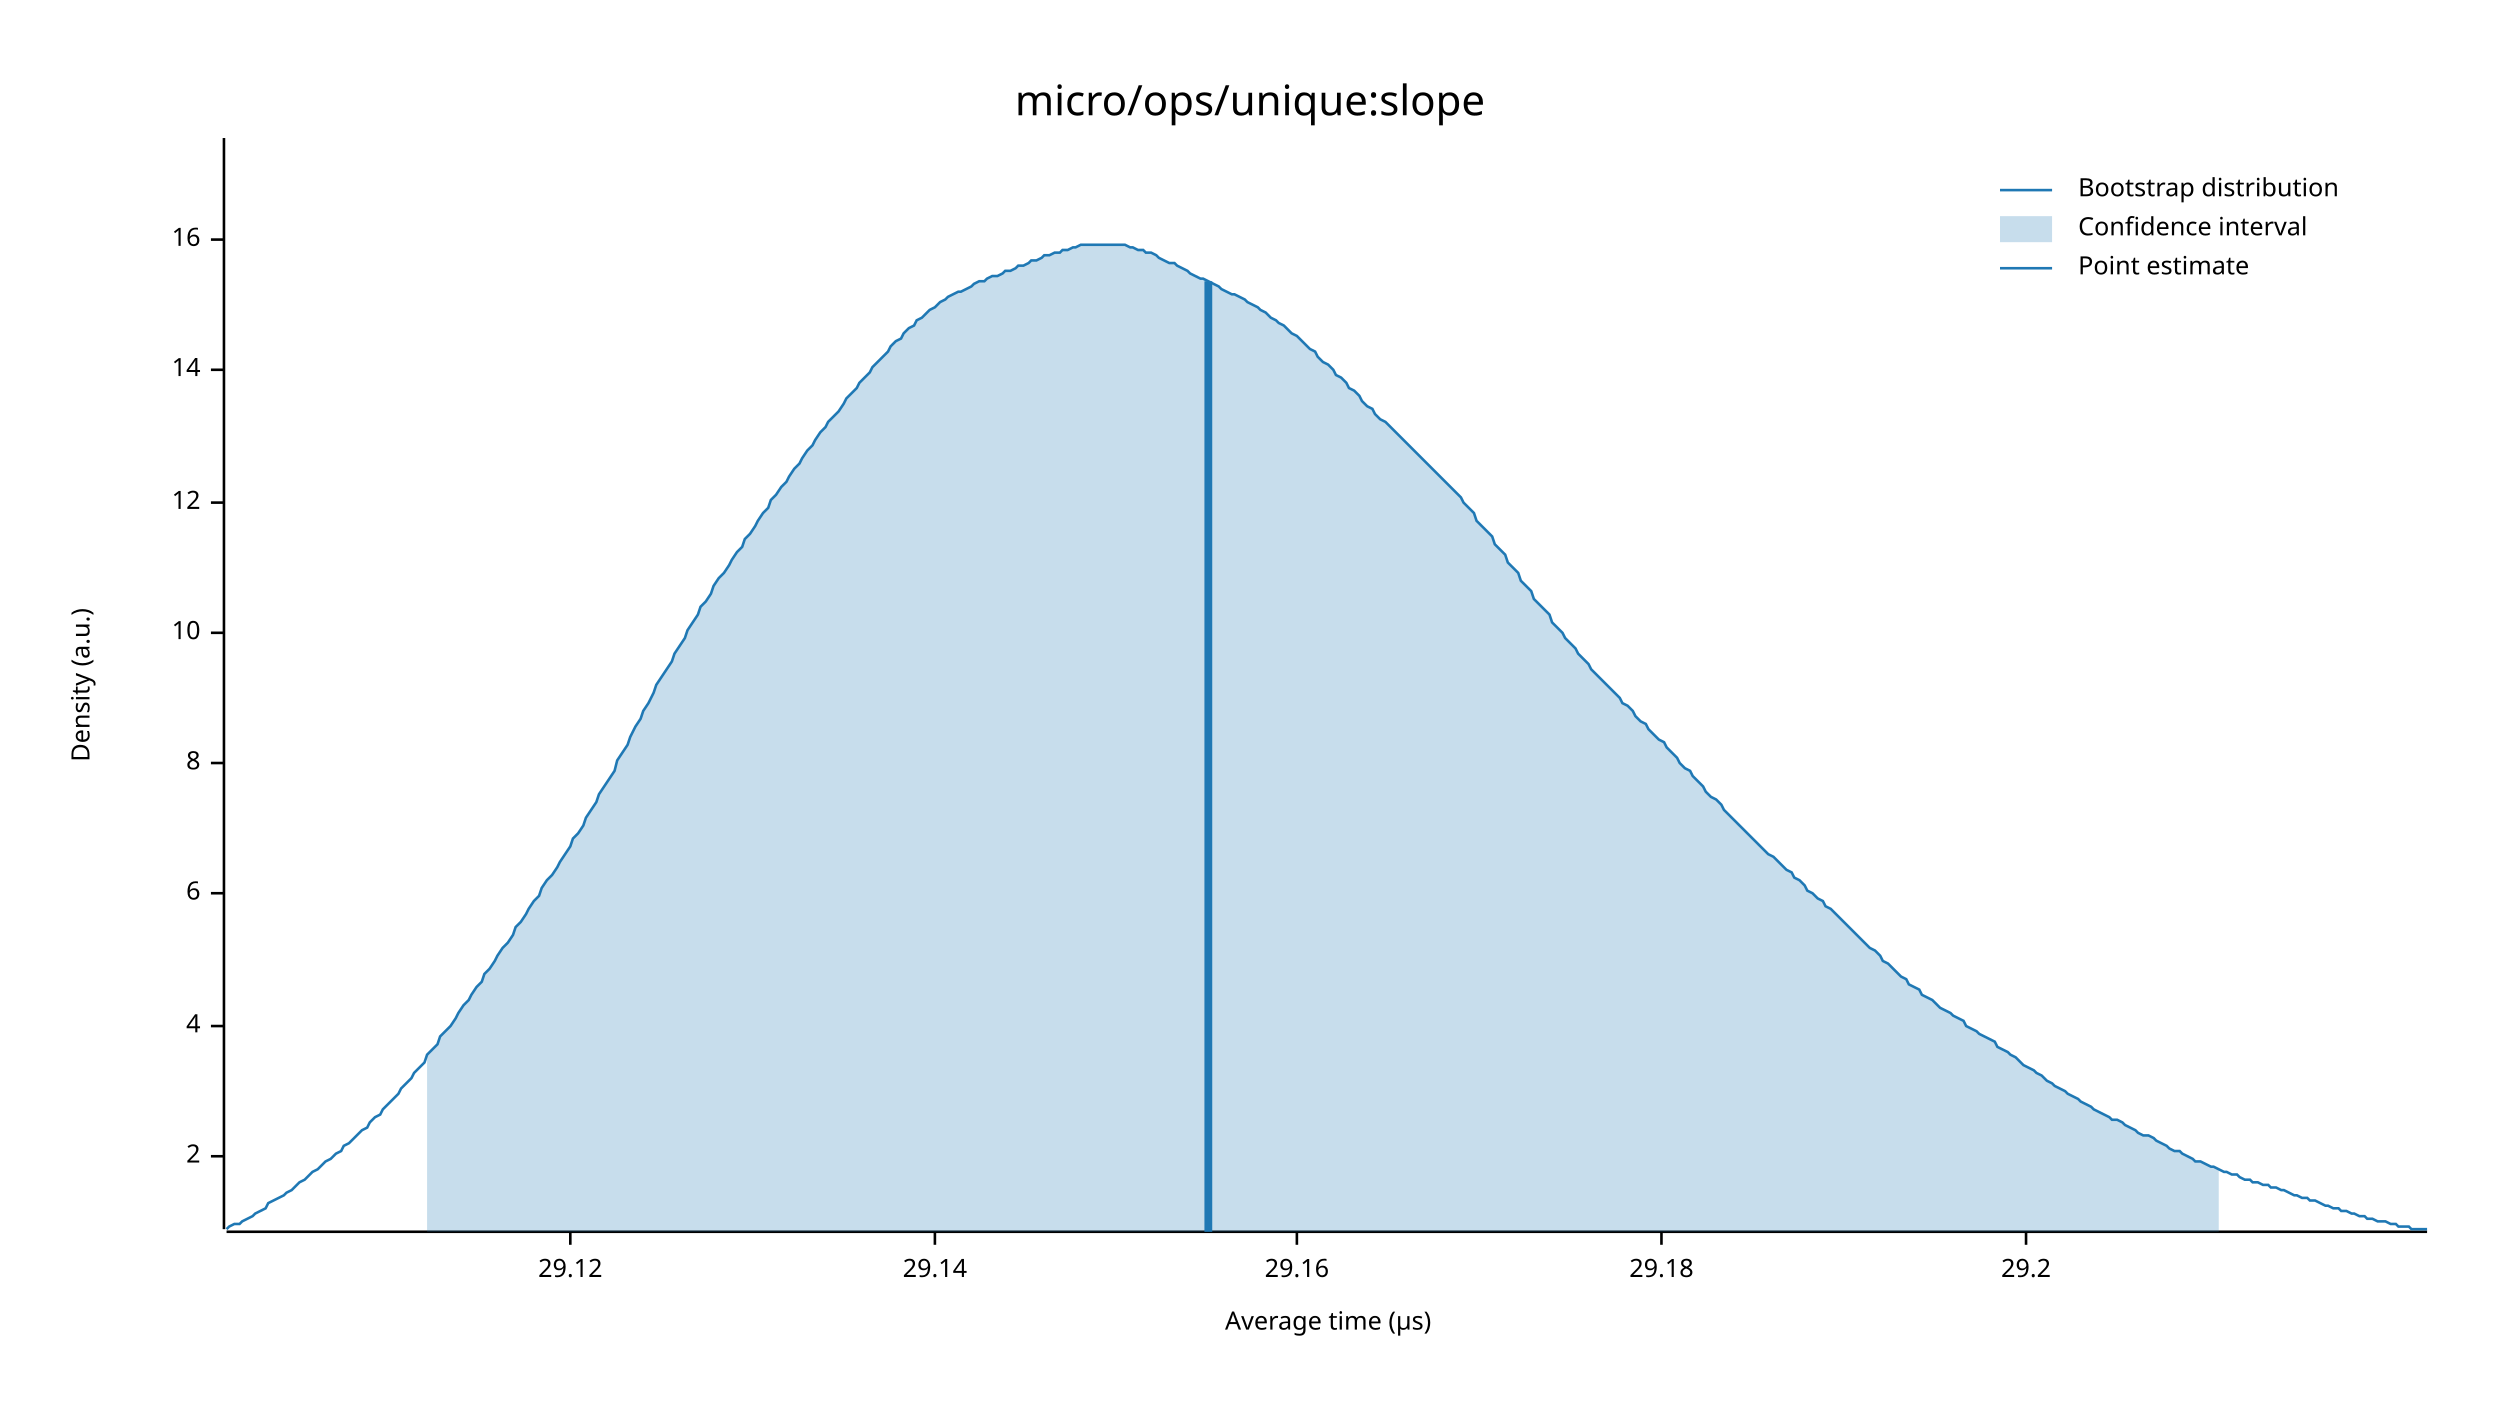
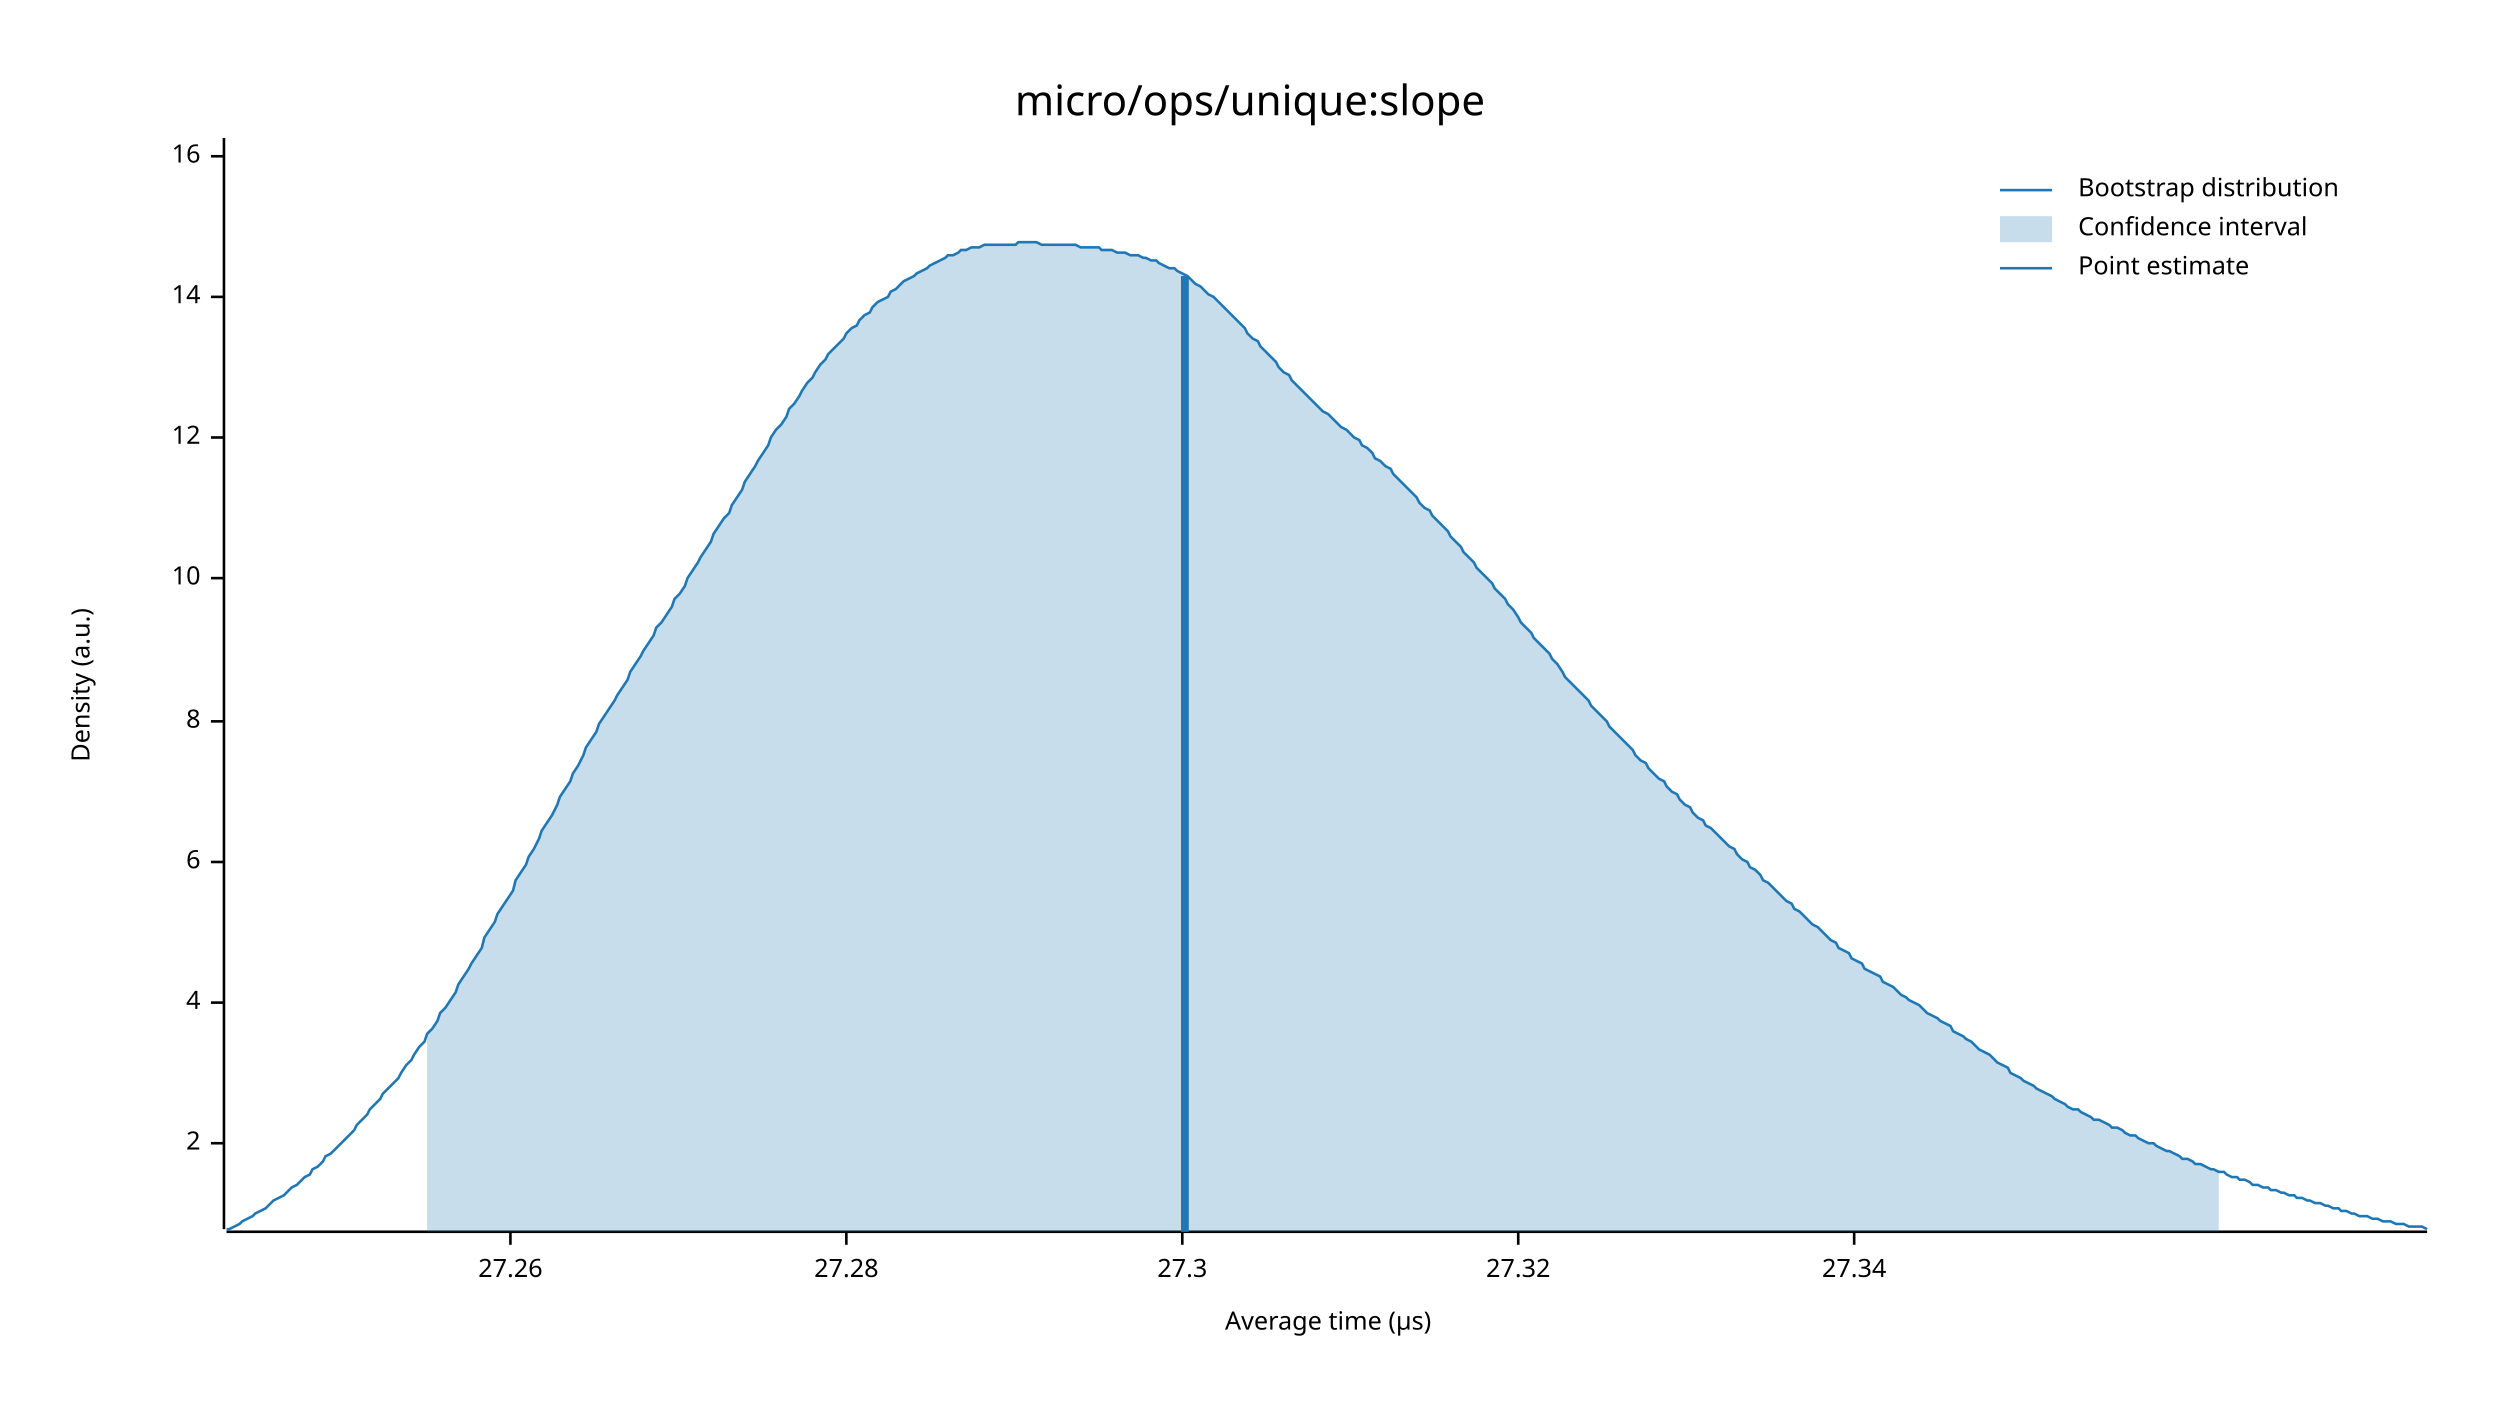
<svg xmlns="http://www.w3.org/2000/svg" width="960" height="540" viewBox="0 0 960 540">
  <text x="480" y="32" dy="0.76em" text-anchor="middle" font-family="sans-serif" font-size="16.129" opacity="1" fill="#000000">
micro/ops/unique:slope
</text>
  <text x="27" y="263" dy="0.76em" text-anchor="middle" font-family="sans-serif" font-size="9.677" opacity="1" fill="#000000" transform="rotate(270, 27, 263)">
Density (a.u.)
</text>
  <text x="510" y="513" dy="-0.5ex" text-anchor="middle" font-family="sans-serif" font-size="9.677" opacity="1" fill="#000000">
Average time (µs)
</text>
  <polyline fill="none" opacity="1" stroke="#000000" stroke-width="1" points="86,53 86,472 " />
-   <text x="77" y="444" dy="0.5ex" text-anchor="end" font-family="sans-serif" font-size="9.677" opacity="1" fill="#000000">
+   <text x="77" y="439" dy="0.5ex" text-anchor="end" font-family="sans-serif" font-size="9.677" opacity="1" fill="#000000">
2
</text>
-   <polyline fill="none" opacity="1" stroke="#000000" stroke-width="1" points="81,444 86,444 " />
-   <text x="77" y="394" dy="0.5ex" text-anchor="end" font-family="sans-serif" font-size="9.677" opacity="1" fill="#000000">
+   <polyline fill="none" opacity="1" stroke="#000000" stroke-width="1" points="81,439 86,439 " />
+   <text x="77" y="385" dy="0.5ex" text-anchor="end" font-family="sans-serif" font-size="9.677" opacity="1" fill="#000000">
4
</text>
-   <polyline fill="none" opacity="1" stroke="#000000" stroke-width="1" points="81,394 86,394 " />
-   <text x="77" y="343" dy="0.5ex" text-anchor="end" font-family="sans-serif" font-size="9.677" opacity="1" fill="#000000">
+   <polyline fill="none" opacity="1" stroke="#000000" stroke-width="1" points="81,385 86,385 " />
+   <text x="77" y="331" dy="0.5ex" text-anchor="end" font-family="sans-serif" font-size="9.677" opacity="1" fill="#000000">
6
</text>
-   <polyline fill="none" opacity="1" stroke="#000000" stroke-width="1" points="81,343 86,343 " />
-   <text x="77" y="293" dy="0.5ex" text-anchor="end" font-family="sans-serif" font-size="9.677" opacity="1" fill="#000000">
+   <polyline fill="none" opacity="1" stroke="#000000" stroke-width="1" points="81,331 86,331 " />
+   <text x="77" y="277" dy="0.5ex" text-anchor="end" font-family="sans-serif" font-size="9.677" opacity="1" fill="#000000">
8
</text>
-   <polyline fill="none" opacity="1" stroke="#000000" stroke-width="1" points="81,293 86,293 " />
-   <text x="77" y="243" dy="0.5ex" text-anchor="end" font-family="sans-serif" font-size="9.677" opacity="1" fill="#000000">
+   <polyline fill="none" opacity="1" stroke="#000000" stroke-width="1" points="81,277 86,277 " />
+   <text x="77" y="222" dy="0.5ex" text-anchor="end" font-family="sans-serif" font-size="9.677" opacity="1" fill="#000000">
10
</text>
-   <polyline fill="none" opacity="1" stroke="#000000" stroke-width="1" points="81,243 86,243 " />
-   <text x="77" y="193" dy="0.5ex" text-anchor="end" font-family="sans-serif" font-size="9.677" opacity="1" fill="#000000">
+   <polyline fill="none" opacity="1" stroke="#000000" stroke-width="1" points="81,222 86,222 " />
+   <text x="77" y="168" dy="0.5ex" text-anchor="end" font-family="sans-serif" font-size="9.677" opacity="1" fill="#000000">
12
</text>
-   <polyline fill="none" opacity="1" stroke="#000000" stroke-width="1" points="81,193 86,193 " />
-   <text x="77" y="142" dy="0.5ex" text-anchor="end" font-family="sans-serif" font-size="9.677" opacity="1" fill="#000000">
+   <polyline fill="none" opacity="1" stroke="#000000" stroke-width="1" points="81,168 86,168 " />
+   <text x="77" y="114" dy="0.5ex" text-anchor="end" font-family="sans-serif" font-size="9.677" opacity="1" fill="#000000">
14
</text>
-   <polyline fill="none" opacity="1" stroke="#000000" stroke-width="1" points="81,142 86,142 " />
-   <text x="77" y="92" dy="0.5ex" text-anchor="end" font-family="sans-serif" font-size="9.677" opacity="1" fill="#000000">
+   <polyline fill="none" opacity="1" stroke="#000000" stroke-width="1" points="81,114 86,114 " />
+   <text x="77" y="60" dy="0.5ex" text-anchor="end" font-family="sans-serif" font-size="9.677" opacity="1" fill="#000000">
16
</text>
-   <polyline fill="none" opacity="1" stroke="#000000" stroke-width="1" points="81,92 86,92 " />
+   <polyline fill="none" opacity="1" stroke="#000000" stroke-width="1" points="81,60 86,60 " />
  <polyline fill="none" opacity="1" stroke="#000000" stroke-width="1" points="87,473 932,473 " />
-   <text x="219" y="483" dy="0.76em" text-anchor="middle" font-family="sans-serif" font-size="9.677" opacity="1" fill="#000000">
- 29.12
+   <text x="196" y="483" dy="0.76em" text-anchor="middle" font-family="sans-serif" font-size="9.677" opacity="1" fill="#000000">
+ 27.26
</text>
-   <polyline fill="none" opacity="1" stroke="#000000" stroke-width="1" points="219,473 219,478 " />
-   <text x="359" y="483" dy="0.76em" text-anchor="middle" font-family="sans-serif" font-size="9.677" opacity="1" fill="#000000">
- 29.14
+   <polyline fill="none" opacity="1" stroke="#000000" stroke-width="1" points="196,473 196,478 " />
+   <text x="325" y="483" dy="0.76em" text-anchor="middle" font-family="sans-serif" font-size="9.677" opacity="1" fill="#000000">
+ 27.28
</text>
-   <polyline fill="none" opacity="1" stroke="#000000" stroke-width="1" points="359,473 359,478 " />
-   <text x="498" y="483" dy="0.76em" text-anchor="middle" font-family="sans-serif" font-size="9.677" opacity="1" fill="#000000">
- 29.16
+   <polyline fill="none" opacity="1" stroke="#000000" stroke-width="1" points="325,473 325,478 " />
+   <text x="454" y="483" dy="0.76em" text-anchor="middle" font-family="sans-serif" font-size="9.677" opacity="1" fill="#000000">
+ 27.3
</text>
-   <polyline fill="none" opacity="1" stroke="#000000" stroke-width="1" points="498,473 498,478 " />
-   <text x="638" y="483" dy="0.76em" text-anchor="middle" font-family="sans-serif" font-size="9.677" opacity="1" fill="#000000">
- 29.18
+   <polyline fill="none" opacity="1" stroke="#000000" stroke-width="1" points="454,473 454,478 " />
+   <text x="583" y="483" dy="0.76em" text-anchor="middle" font-family="sans-serif" font-size="9.677" opacity="1" fill="#000000">
+ 27.32
</text>
-   <polyline fill="none" opacity="1" stroke="#000000" stroke-width="1" points="638,473 638,478 " />
-   <text x="778" y="483" dy="0.76em" text-anchor="middle" font-family="sans-serif" font-size="9.677" opacity="1" fill="#000000">
- 29.2
+   <polyline fill="none" opacity="1" stroke="#000000" stroke-width="1" points="583,473 583,478 " />
+   <text x="712" y="483" dy="0.76em" text-anchor="middle" font-family="sans-serif" font-size="9.677" opacity="1" fill="#000000">
+ 27.34
</text>
-   <polyline fill="none" opacity="1" stroke="#000000" stroke-width="1" points="778,473 778,478 " />
-   <polyline fill="none" opacity="1" stroke="#1F78B4" stroke-width="1" points="87,472 88,471 90,470 92,470 93,469 95,468 97,467 98,466 100,465 102,464 103,462 105,461 107,460 109,459 110,458 112,457 114,455 115,454 117,453 119,451 120,450 122,449 124,447 125,446 127,445 129,443 131,442 132,440 134,439 136,437 137,436 139,434 141,433 142,431 144,429 146,428 147,426 149,424 151,422 153,420 154,418 156,416 158,414 159,412 161,410 163,408 164,405 166,403 168,401 169,398 171,396 173,394 175,391 176,389 178,386 180,384 181,382 183,379 185,377 186,374 188,372 190,369 191,367 193,364 195,362 197,359 198,356 200,354 202,351 203,349 205,346 207,344 208,341 210,338 212,336 214,333 215,331 217,328 219,325 220,322 222,320 224,317 225,314 227,311 229,308 230,305 232,302 234,299 236,296 237,292 239,289 241,286 242,283 244,279 246,276 247,273 249,270 251,266 252,263 254,260 256,257 258,254 259,251 261,248 263,245 264,242 266,239 268,236 269,233 271,231 273,228 274,225 276,222 278,220 280,217 281,215 283,212 285,210 286,207 288,205 290,202 291,200 293,197 295,195 296,192 298,190 300,187 302,185 303,183 305,180 307,178 308,176 310,173 312,171 313,169 315,166 317,164 318,162 320,160 322,158 324,155 325,153 327,151 329,149 330,147 332,145 334,143 335,141 337,139 339,137 341,135 342,133 344,131 346,130 347,128 349,126 351,125 352,123 354,122 356,120 357,119 359,118 361,116 363,115 364,114 366,113 368,112 369,112 371,111 373,110 374,109 376,108 378,108 379,107 381,106 383,106 385,105 386,104 388,104 390,103 391,102 393,102 395,101 396,100 398,100 400,99 401,98 403,98 405,97 407,97 408,96 410,96 412,95 413,95 415,94 417,94 418,94 420,94 422,94 423,94 425,94 427,94 429,94 430,94 432,94 434,95 435,95 437,96 439,96 440,97 442,97 444,98 445,99 447,100 449,101 451,101 452,102 454,103 456,104 457,105 459,106 461,107 462,107 464,108 466,109 468,110 469,111 471,112 473,113 474,113 476,114 478,115 479,116 481,117 483,118 484,119 486,120 488,122 490,123 491,124 493,125 495,127 496,128 498,129 500,131 501,132 503,134 505,135 506,137 508,139 510,140 512,142 513,144 515,145 517,147 518,149 520,150 522,152 523,154 525,156 527,157 528,159 530,161 532,162 534,164 535,165 537,167 539,169 540,170 542,172 544,174 545,175 547,177 549,179 550,180 552,182 554,184 556,186 557,187 559,189 561,191 562,193 564,195 566,197 567,200 569,202 571,204 573,206 574,209 576,211 578,213 579,216 581,218 583,220 584,223 586,225 588,227 589,230 591,232 593,234 595,236 596,239 598,241 600,243 601,245 603,247 605,249 606,251 608,253 610,255 611,257 613,259 615,261 617,263 618,264 620,266 622,268 623,270 625,271 627,273 628,275 630,277 632,278 633,280 635,282 637,284 639,285 640,287 642,289 644,291 645,293 647,295 649,296 650,298 652,300 654,302 655,304 657,306 659,307 661,309 662,311 664,313 666,315 667,316 669,318 671,320 672,321 674,323 676,325 677,326 679,328 681,329 683,331 684,332 686,334 688,335 689,337 691,338 693,340 694,342 696,343 698,345 700,346 701,348 703,349 705,351 706,352 708,354 710,356 711,357 713,359 715,361 716,362 718,364 720,365 722,367 723,369 725,370 727,372 728,373 730,375 732,376 733,378 735,379 737,380 738,382 740,383 742,384 744,386 745,387 747,388 749,389 750,390 752,391 754,392 755,394 757,395 759,396 760,397 762,398 764,399 766,400 767,402 769,403 771,404 772,405 774,406 776,408 777,409 779,410 781,411 782,412 784,413 786,415 788,416 789,417 791,418 793,419 794,420 796,421 798,422 799,423 801,424 803,425 804,426 806,427 808,428 810,429 811,430 813,430 815,431 816,432 818,433 820,434 821,435 823,436 825,436 827,437 828,438 830,439 832,440 833,441 835,442 837,442 838,443 840,444 842,445 843,446 845,446 847,447 849,448 850,448 852,449 854,450 855,450 857,451 859,451 860,452 862,453 864,453 865,454 867,454 869,455 871,455 872,456 874,456 876,457 877,457 879,458 881,459 882,459 884,460 886,460 887,461 889,461 891,462 893,463 894,463 896,464 898,464 899,465 901,465 903,466 904,466 906,467 908,467 909,468 911,468 913,469 915,469 916,469 918,470 920,470 921,471 923,471 925,471 926,472 928,472 930,472 932,472 " />
-   <polygon opacity="0.25" fill="#1F78B4" points="164,405 166,403 168,401 169,398 171,396 173,394 175,391 176,389 178,386 180,384 181,382 183,379 185,377 186,374 188,372 190,369 191,367 193,364 195,362 197,359 198,356 200,354 202,351 203,349 205,346 207,344 208,341 210,338 212,336 214,333 215,331 217,328 219,325 220,322 222,320 224,317 225,314 227,311 229,308 230,305 232,302 234,299 236,296 237,292 239,289 241,286 242,283 244,279 246,276 247,273 249,270 251,266 252,263 254,260 256,257 258,254 259,251 261,248 263,245 264,242 266,239 268,236 269,233 271,231 273,228 274,225 276,222 278,220 280,217 281,215 283,212 285,210 286,207 288,205 290,202 291,200 293,197 295,195 296,192 298,190 300,187 302,185 303,183 305,180 307,178 308,176 310,173 312,171 313,169 315,166 317,164 318,162 320,160 322,158 324,155 325,153 327,151 329,149 330,147 332,145 334,143 335,141 337,139 339,137 341,135 342,133 344,131 346,130 347,128 349,126 351,125 352,123 354,122 356,120 357,119 359,118 361,116 363,115 364,114 366,113 368,112 369,112 371,111 373,110 374,109 376,108 378,108 379,107 381,106 383,106 385,105 386,104 388,104 390,103 391,102 393,102 395,101 396,100 398,100 400,99 401,98 403,98 405,97 407,97 408,96 410,96 412,95 413,95 415,94 417,94 418,94 420,94 422,94 423,94 425,94 427,94 429,94 430,94 432,94 434,95 435,95 437,96 439,96 440,97 442,97 444,98 445,99 447,100 449,101 451,101 452,102 454,103 456,104 457,105 459,106 461,107 462,107 464,108 466,109 468,110 469,111 471,112 473,113 474,113 476,114 478,115 479,116 481,117 483,118 484,119 486,120 488,122 490,123 491,124 493,125 495,127 496,128 498,129 500,131 501,132 503,134 505,135 506,137 508,139 510,140 512,142 513,144 515,145 517,147 518,149 520,150 522,152 523,154 525,156 527,157 528,159 530,161 532,162 534,164 535,165 537,167 539,169 540,170 542,172 544,174 545,175 547,177 549,179 550,180 552,182 554,184 556,186 557,187 559,189 561,191 562,193 564,195 566,197 567,200 569,202 571,204 573,206 574,209 576,211 578,213 579,216 581,218 583,220 584,223 586,225 588,227 589,230 591,232 593,234 595,236 596,239 598,241 600,243 601,245 603,247 605,249 606,251 608,253 610,255 611,257 613,259 615,261 617,263 618,264 620,266 622,268 623,270 625,271 627,273 628,275 630,277 632,278 633,280 635,282 637,284 639,285 640,287 642,289 644,291 645,293 647,295 649,296 650,298 652,300 654,302 655,304 657,306 659,307 661,309 662,311 664,313 666,315 667,316 669,318 671,320 672,321 674,323 676,325 677,326 679,328 681,329 683,331 684,332 686,334 688,335 689,337 691,338 693,340 694,342 696,343 698,345 700,346 701,348 703,349 705,351 706,352 708,354 710,356 711,357 713,359 715,361 716,362 718,364 720,365 722,367 723,369 725,370 727,372 728,373 730,375 732,376 733,378 735,379 737,380 738,382 740,383 742,384 744,386 745,387 747,388 749,389 750,390 752,391 754,392 755,394 757,395 759,396 760,397 762,398 764,399 766,400 767,402 769,403 771,404 772,405 774,406 776,408 777,409 779,410 781,411 782,412 784,413 786,415 788,416 789,417 791,418 793,419 794,420 796,421 798,422 799,423 801,424 803,425 804,426 806,427 808,428 810,429 811,430 813,430 815,431 816,432 818,433 820,434 821,435 823,436 825,436 827,437 828,438 830,439 832,440 833,441 835,442 837,442 838,443 840,444 842,445 843,446 845,446 847,447 849,448 850,448 852,449 852,473 164,473 " />
-   <polyline fill="none" opacity="1" stroke="#1F78B4" stroke-width="3" points="464,473 464,108 " />
+   <polyline fill="none" opacity="1" stroke="#000000" stroke-width="1" points="712,473 712,478 " />
+   <polyline fill="none" opacity="1" stroke="#1F78B4" stroke-width="1" points="87,472 88,472 90,471 92,470 93,469 95,468 97,467 98,466 100,465 102,464 103,463 105,461 107,460 109,459 110,458 112,456 114,455 115,454 117,452 119,451 120,449 122,448 124,446 125,444 127,443 129,441 131,439 132,438 134,436 136,434 137,432 139,430 141,428 142,426 144,424 146,422 147,420 149,418 151,416 153,414 154,412 156,409 158,407 159,405 161,402 163,400 164,397 166,395 168,392 169,389 171,387 173,384 175,381 176,378 178,375 180,372 181,370 183,367 185,364 186,360 188,357 190,354 191,351 193,348 195,345 197,342 198,338 200,335 202,332 203,329 205,326 207,322 208,319 210,316 212,313 214,309 215,306 217,303 219,300 220,297 222,294 224,290 225,287 227,284 229,281 230,278 232,275 234,272 236,269 237,267 239,264 241,261 242,258 244,255 246,252 247,250 249,247 251,244 252,241 254,239 256,236 258,233 259,230 261,228 263,225 264,222 266,219 268,216 269,214 271,211 273,208 274,205 276,202 278,199 280,197 281,194 283,191 285,188 286,185 288,182 290,179 291,177 293,174 295,171 296,168 298,165 300,163 302,160 303,157 305,155 307,152 308,150 310,147 312,145 313,143 315,140 317,138 318,136 320,134 322,132 324,130 325,128 327,126 329,125 330,123 332,121 334,120 335,118 337,116 339,115 341,114 342,112 344,111 346,109 347,108 349,107 351,106 352,105 354,104 356,103 357,102 359,101 361,100 363,99 364,98 366,98 368,97 369,96 371,96 373,95 374,95 376,95 378,94 379,94 381,94 383,94 385,94 386,94 388,94 390,94 391,93 393,93 395,93 396,93 398,93 400,94 401,94 403,94 405,94 407,94 408,94 410,94 412,94 413,94 415,95 417,95 418,95 420,95 422,95 423,96 425,96 427,96 429,97 430,97 432,97 434,98 435,98 437,98 439,99 440,99 442,100 444,100 445,101 447,102 449,103 451,103 452,104 454,105 456,106 457,107 459,109 461,110 462,111 464,113 466,114 468,116 469,117 471,119 473,121 474,122 476,124 478,126 479,128 481,130 483,131 484,133 486,135 488,137 490,139 491,141 493,143 495,144 496,146 498,148 500,150 501,151 503,153 505,155 506,156 508,158 510,159 512,161 513,162 515,164 517,165 518,166 520,168 522,169 523,171 525,172 527,174 528,176 530,177 532,179 534,180 535,182 537,184 539,186 540,187 542,189 544,191 545,193 547,195 549,196 550,198 552,200 554,202 556,204 557,206 559,208 561,210 562,212 564,214 566,216 567,218 569,220 571,222 573,224 574,226 576,228 578,230 579,232 581,234 583,237 584,239 586,241 588,243 589,245 591,247 593,249 595,251 596,253 598,255 600,258 601,260 603,262 605,264 606,265 608,267 610,269 611,271 613,273 615,275 617,277 618,279 620,281 622,283 623,284 625,286 627,288 628,290 630,292 632,293 633,295 635,297 637,299 639,300 640,302 642,304 644,305 645,307 647,309 649,310 650,312 652,314 654,315 655,317 657,318 659,320 661,322 662,323 664,325 666,326 667,328 669,330 671,331 672,333 674,334 676,336 677,338 679,339 681,341 683,343 684,344 686,346 688,347 689,349 691,350 693,352 694,353 696,355 698,356 700,358 701,359 703,361 705,362 706,364 708,365 710,366 711,368 713,369 715,370 716,372 718,373 720,374 722,375 723,377 725,378 727,379 728,380 730,382 732,383 733,384 735,385 737,386 738,387 740,389 742,390 744,391 745,392 747,393 749,394 750,396 752,397 754,398 755,399 757,400 759,402 760,403 762,404 764,405 766,407 767,408 769,409 771,410 772,412 774,413 776,414 777,415 779,416 781,417 782,418 784,419 786,420 788,421 789,422 791,423 793,424 794,425 796,426 798,426 799,427 801,428 803,429 804,430 806,430 808,431 810,432 811,433 813,433 815,434 816,435 818,436 820,436 821,437 823,438 825,439 827,439 828,440 830,441 832,442 833,442 835,443 837,444 838,445 840,445 842,446 843,447 845,447 847,448 849,449 850,449 852,450 854,450 855,451 857,452 859,452 860,453 862,453 864,454 865,455 867,455 869,456 871,456 872,457 874,457 876,458 877,458 879,459 881,459 882,460 884,460 886,461 887,461 889,462 891,462 893,463 894,463 896,464 898,464 899,465 901,465 903,466 904,466 906,467 908,467 909,467 911,468 913,468 915,469 916,469 918,469 920,470 921,470 923,470 925,471 926,471 928,471 930,471 932,472 " />
+   <polygon opacity="0.25" fill="#1F78B4" points="164,397 166,395 168,392 169,389 171,387 173,384 175,381 176,378 178,375 180,372 181,370 183,367 185,364 186,360 188,357 190,354 191,351 193,348 195,345 197,342 198,338 200,335 202,332 203,329 205,326 207,322 208,319 210,316 212,313 214,309 215,306 217,303 219,300 220,297 222,294 224,290 225,287 227,284 229,281 230,278 232,275 234,272 236,269 237,267 239,264 241,261 242,258 244,255 246,252 247,250 249,247 251,244 252,241 254,239 256,236 258,233 259,230 261,228 263,225 264,222 266,219 268,216 269,214 271,211 273,208 274,205 276,202 278,199 280,197 281,194 283,191 285,188 286,185 288,182 290,179 291,177 293,174 295,171 296,168 298,165 300,163 302,160 303,157 305,155 307,152 308,150 310,147 312,145 313,143 315,140 317,138 318,136 320,134 322,132 324,130 325,128 327,126 329,125 330,123 332,121 334,120 335,118 337,116 339,115 341,114 342,112 344,111 346,109 347,108 349,107 351,106 352,105 354,104 356,103 357,102 359,101 361,100 363,99 364,98 366,98 368,97 369,96 371,96 373,95 374,95 376,95 378,94 379,94 381,94 383,94 385,94 386,94 388,94 390,94 391,93 393,93 395,93 396,93 398,93 400,94 401,94 403,94 405,94 407,94 408,94 410,94 412,94 413,94 415,95 417,95 418,95 420,95 422,95 423,96 425,96 427,96 429,97 430,97 432,97 434,98 435,98 437,98 439,99 440,99 442,100 444,100 445,101 447,102 449,103 451,103 452,104 454,105 456,106 457,107 459,109 461,110 462,111 464,113 466,114 468,116 469,117 471,119 473,121 474,122 476,124 478,126 479,128 481,130 483,131 484,133 486,135 488,137 490,139 491,141 493,143 495,144 496,146 498,148 500,150 501,151 503,153 505,155 506,156 508,158 510,159 512,161 513,162 515,164 517,165 518,166 520,168 522,169 523,171 525,172 527,174 528,176 530,177 532,179 534,180 535,182 537,184 539,186 540,187 542,189 544,191 545,193 547,195 549,196 550,198 552,200 554,202 556,204 557,206 559,208 561,210 562,212 564,214 566,216 567,218 569,220 571,222 573,224 574,226 576,228 578,230 579,232 581,234 583,237 584,239 586,241 588,243 589,245 591,247 593,249 595,251 596,253 598,255 600,258 601,260 603,262 605,264 606,265 608,267 610,269 611,271 613,273 615,275 617,277 618,279 620,281 622,283 623,284 625,286 627,288 628,290 630,292 632,293 633,295 635,297 637,299 639,300 640,302 642,304 644,305 645,307 647,309 649,310 650,312 652,314 654,315 655,317 657,318 659,320 661,322 662,323 664,325 666,326 667,328 669,330 671,331 672,333 674,334 676,336 677,338 679,339 681,341 683,343 684,344 686,346 688,347 689,349 691,350 693,352 694,353 696,355 698,356 700,358 701,359 703,361 705,362 706,364 708,365 710,366 711,368 713,369 715,370 716,372 718,373 720,374 722,375 723,377 725,378 727,379 728,380 730,382 732,383 733,384 735,385 737,386 738,387 740,389 742,390 744,391 745,392 747,393 749,394 750,396 752,397 754,398 755,399 757,400 759,402 760,403 762,404 764,405 766,407 767,408 769,409 771,410 772,412 774,413 776,414 777,415 779,416 781,417 782,418 784,419 786,420 788,421 789,422 791,423 793,424 794,425 796,426 798,426 799,427 801,428 803,429 804,430 806,430 808,431 810,432 811,433 813,433 815,434 816,435 818,436 820,436 821,437 823,438 825,439 827,439 828,440 830,441 832,442 833,442 835,443 837,444 838,445 840,445 842,446 843,447 845,447 847,448 849,449 850,449 852,450 852,473 164,473 " />
+   <polyline fill="none" opacity="1" stroke="#1F78B4" stroke-width="3" points="455,473 455,106 " />
  <text x="798" y="68" dy="0.76em" text-anchor="start" font-family="sans-serif" font-size="9.677" opacity="1" fill="#000000">
Bootstrap distribution
</text>
  <text x="798" y="83" dy="0.76em" text-anchor="start" font-family="sans-serif" font-size="9.677" opacity="1" fill="#000000">
Confidence interval
</text>
  <text x="798" y="98" dy="0.76em" text-anchor="start" font-family="sans-serif" font-size="9.677" opacity="1" fill="#000000">
Point estimate
</text>
  <polyline fill="none" opacity="1" stroke="#1F78B4" stroke-width="1" points="768,73 788,73 " />
  <rect x="768" y="83" width="20" height="10" opacity="0.25" fill="#1F78B4" stroke="none" />
  <polyline fill="none" opacity="1" stroke="#1F78B4" stroke-width="1" points="768,103 788,103 " />
</svg>
